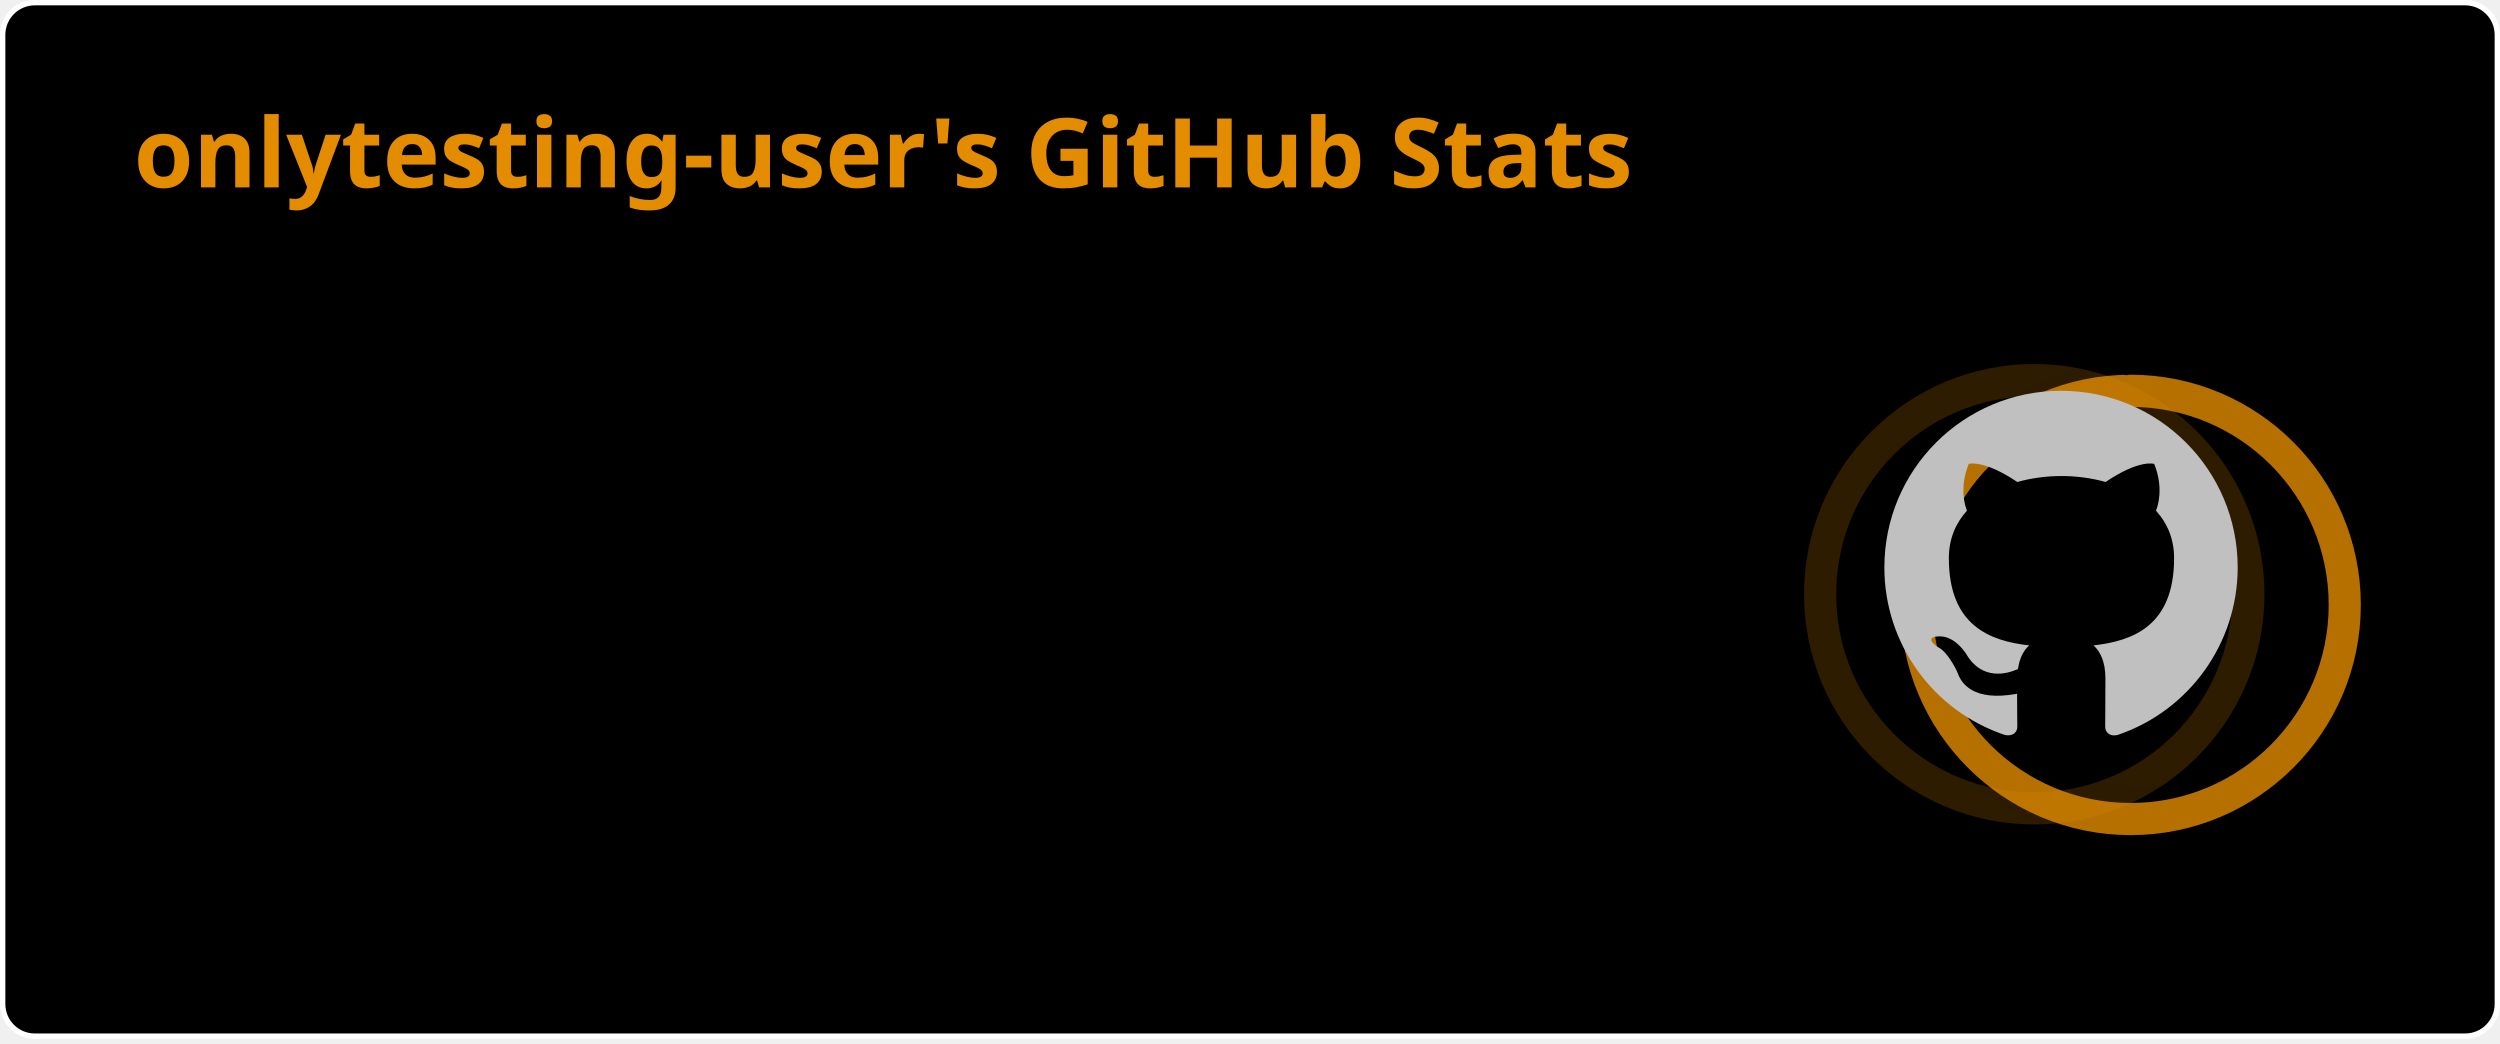
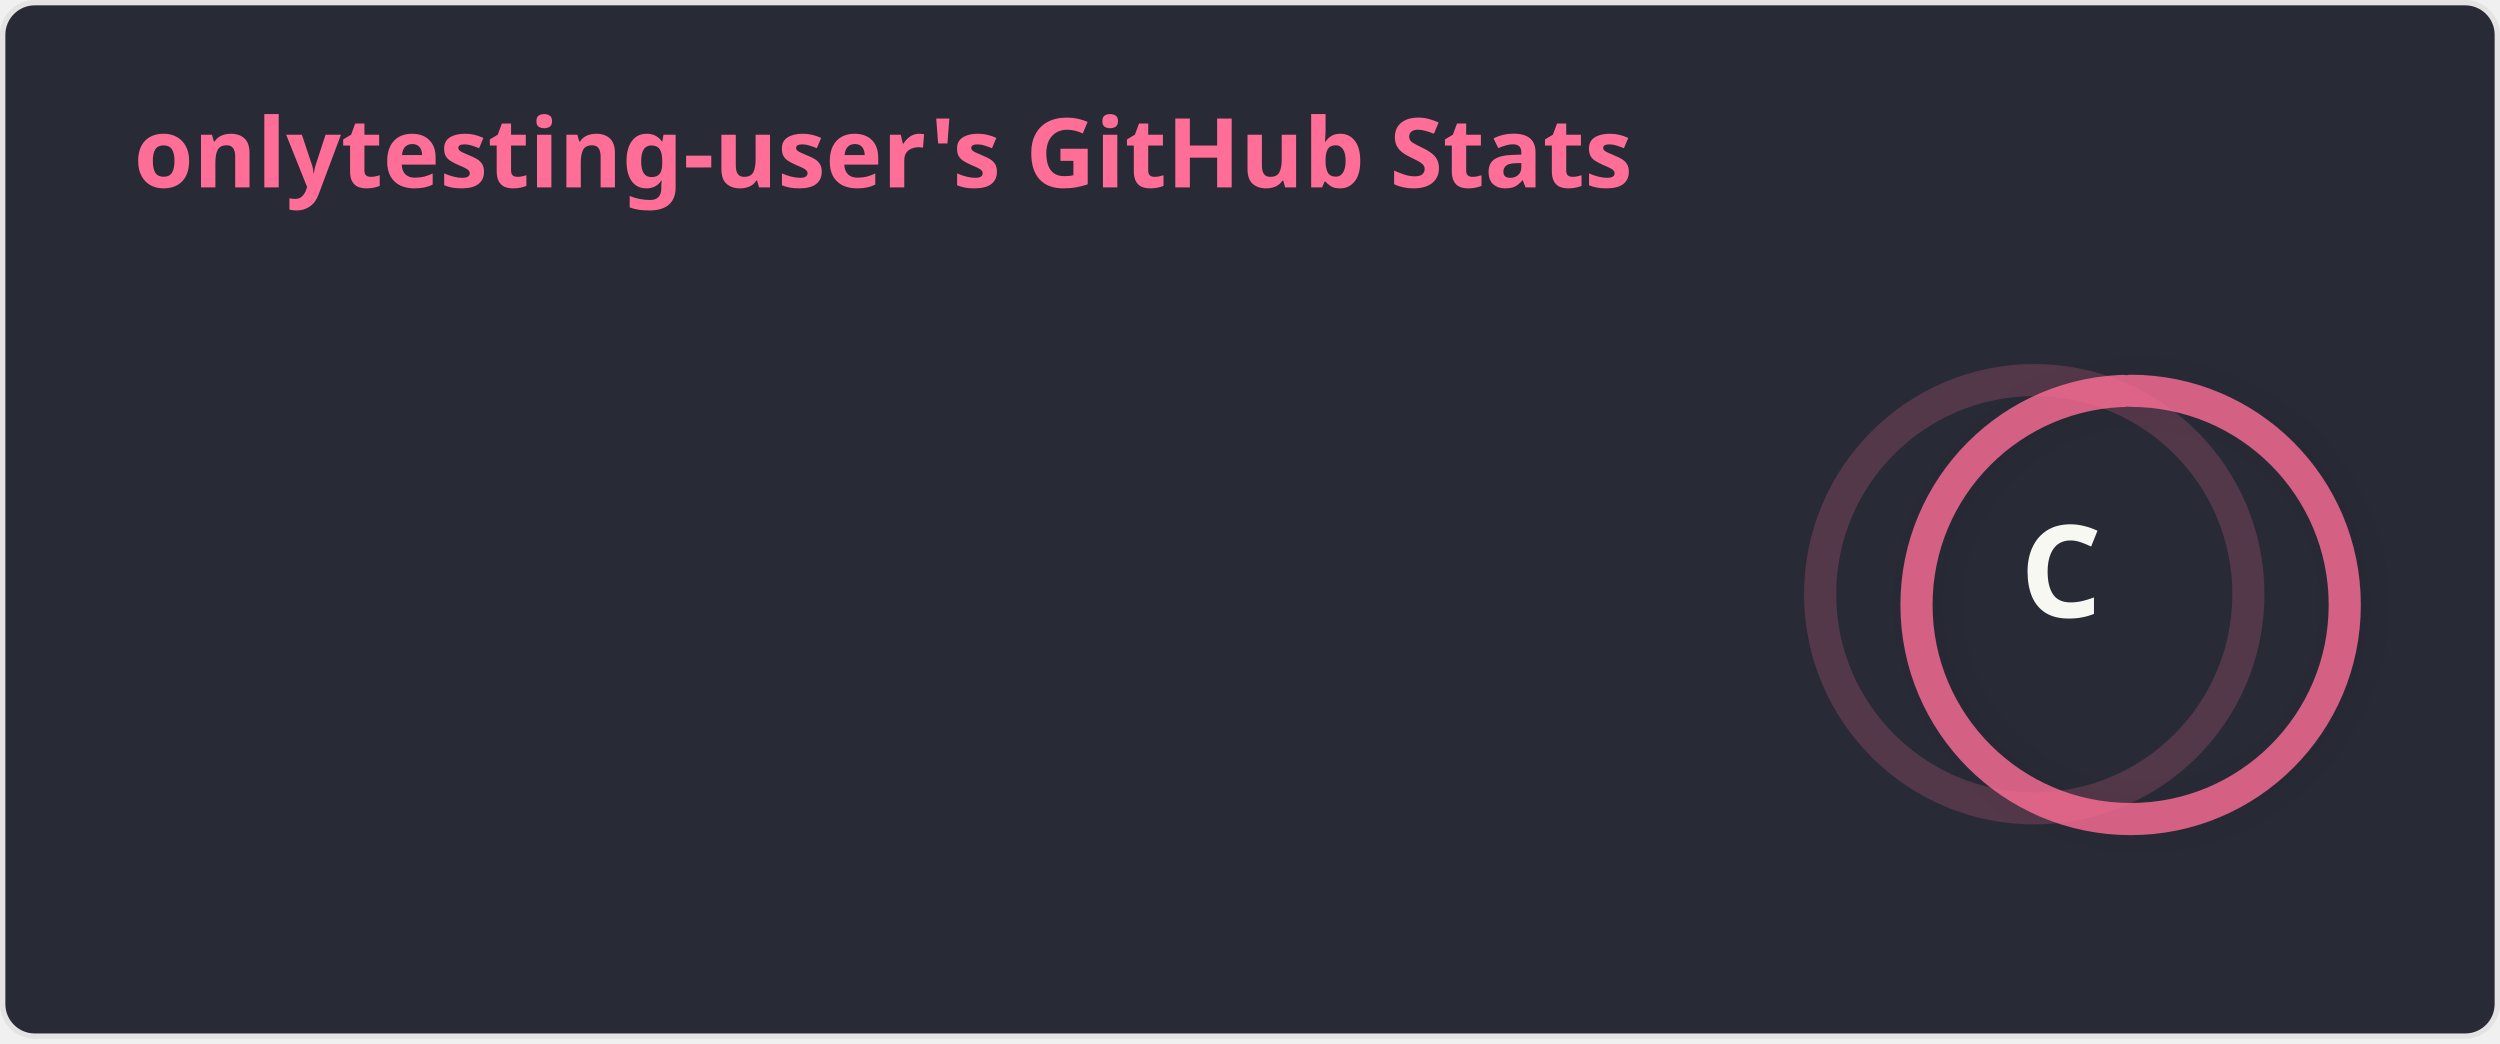
<svg xmlns="http://www.w3.org/2000/svg" width="467" height="195" viewBox="0 0 467 195" fill="none" role="img" aria-labelledby="descId">
  <style>
          .header {
            font: 600 18px 'Segoe UI', Ubuntu, "Helvetica Neue", Sans-Serif;
-             fill: #e38c00;
+             fill: #ff6e96;
            animation: fadeInAnimation 0.8s ease-in-out forwards;
          }
          @supports(-moz-appearance: auto) {
            /* Selector detects Firefox */
            .header { font-size: 15.5px; }
          }
          
    .stat {
-       font: 600 14px 'Segoe UI', Ubuntu, "Helvetica Neue", Sans-Serif; fill: #c0c0c0;
+       font: 600 14px 'Segoe UI', Ubuntu, "Helvetica Neue", Sans-Serif; fill: #f8f8f2;
    }
    @supports(-moz-appearance: auto) {
      /* Selector detects Firefox */
      .stat { font-size:12px; }
    }
    .stagger {
      opacity: 0;
      animation: fadeInAnimation 0.3s ease-in-out forwards;
    }
    .rank-text {
-       font: 800 24px 'Segoe UI', Ubuntu, Sans-Serif; fill: #c0c0c0;
+       font: 800 24px 'Segoe UI', Ubuntu, Sans-Serif; fill: #f8f8f2;
      animation: scaleInAnimation 0.3s ease-in-out forwards;
    }
    .rank-percentile-header {
      font-size: 14px;
    }
    .rank-percentile-text {
      font-size: 16px;
    }
    
    .not_bold { font-weight: 400 }
    .bold { font-weight: 700 }
    .icon {
-       fill: #4c71f2;
+       fill: #79dafa;
      display: block;
    }

    .rank-circle-rim {
-       stroke: #e38c00;
+       stroke: #ff6e96;
      fill: none;
      stroke-width: 6;
      opacity: 0.2;
    }
    .rank-circle {
-       stroke: #e38c00;
+       stroke: #ff6e96;
      stroke-dasharray: 250;
      fill: none;
      stroke-width: 6;
      stroke-linecap: round;
      opacity: 0.8;
      transform-origin: -10px 8px;
      transform: rotate(-90deg);
      animation: rankAnimation 1s forwards ease-in-out;
      filter: drop-shadow(0 2px 4px rgba(0,0,0,0.1));
    }
    .rank-circle-rim {
      filter: drop-shadow(0 1px 2px rgba(0,0,0,0.1));
    }
    
    @keyframes rankAnimation {
      from {
        stroke-dashoffset: 251.33;
      }
      to {
-         stroke-dashoffset: 239.90;
+         stroke-dashoffset: 239.73;
      }
    }
  
  

          
      /* Animations */
      @keyframes scaleInAnimation {
        from {
          transform: translate(-5px, 5px) scale(0);
        }
        to {
          transform: translate(-5px, 5px) scale(1);
        }
      }
      @keyframes fadeInAnimation {
        from {
          opacity: 0;
        }
        to {
          opacity: 1;
        }
      }
      @keyframes slideInAnimation {
        from {
          transform: translateX(-10px);
          opacity: 0;
        }
        to {
          transform: translateX(0);
          opacity: 1;
        }
      }
      @keyframes bounceInAnimation {
        0% {
          transform: scale(0.3);
          opacity: 0;
        }
        50% {
          transform: scale(1.05);
        }
        70% {
          transform: scale(0.9);
        }
        100% {
          transform: scale(1);
          opacity: 1;
        }
      }
    
          
        </style>
-   <rect data-testid="card-bg" x="0.5" y="0.5" rx="6.0" height="99%" stroke="#fff" width="466" fill="#000" stroke-opacity="1.0" />
+   <rect data-testid="card-bg" x="0.5" y="0.5" rx="6.0" height="99%" stroke="#e4e2e2" width="466" fill="#282a36" stroke-opacity="1.0" />
  <g data-testid="card-title" transform="translate(25, 35)">
    <g transform="translate(0, 0)">
      <text x="0" y="0" class="header" data-testid="header">onlytesting-user's GitHub Stats</text>
    </g>
  </g>
  <g data-testid="main-card-body" transform="translate(0, 55)">
    <g data-testid="rank-circle" transform="translate(390, 48)">
      <circle class="rank-circle-rim" cx="-10" cy="8" r="40" />
      <circle class="rank-circle" cx="-10" cy="8" r="40" />
      <g class="rank-text">
-         <svg x="-38" y="-30" height="66" width="66" aria-hidden="true" viewBox="0 0 16 16" version="1.1" data-view-component="true" data-testid="github-rank-icon">
-           <path d="M8 0c4.42 0 8 3.58 8 8a8.013 8.013 0 0 1-5.45 7.59c-.4.08-.55-.17-.55-.38 0-.27.01-1.13.01-2.2 0-.75-.25-1.23-.54-1.48 1.78-.2 3.65-.88 3.65-3.95 0-.88-.31-1.59-.82-2.15.08-.2.36-1.02-.08-2.12 0 0-.67-.22-2.2.82-.64-.18-1.32-.27-2-.27-.68 0-1.36.09-2 .27-1.53-1.03-2.2-.82-2.2-.82-.44 1.1-.16 1.92-.08 2.12-.51.56-.82 1.28-.82 2.15 0 3.06 1.86 3.75 3.64 3.95-.23.2-.44.55-.51 1.07-.46.21-1.61.55-2.33-.66-.15-.24-.6-.83-1.23-.82-.67.01-.27.38.01.53.34.19.73.9.82 1.13.16.45.68 1.31 2.69.94 0 .67.01 1.3.01 1.49 0 .21-.15.45-.55.38A7.995 7.995 0 0 1 0 8c0-4.42 3.58-8 8-8Z" />
-         </svg>
+         <text x="-5" y="3" alignment-baseline="central" dominant-baseline="central" text-anchor="middle" data-testid="level-rank-icon">
+           C
+         </text>
      </g>
    </g>
    <svg x="0" y="0">
      <g transform="translate(0, 0)">
        <g class="stagger" style="animation-delay: 450ms" transform="translate(25, 0)">
          <svg data-testid="icon" class="icon" viewBox="0 0 16 16" version="1.1" width="16" height="16">
            <path fill-rule="evenodd" d="M8 .25a.75.75 0 01.673.418l1.882 3.815 4.21.612a.75.75 0 01.416 1.279l-3.046 2.97.719 4.192a.75.75 0 01-1.088.791L8 12.347l-3.766 1.98a.75.75 0 01-1.088-.79l.72-4.194L.818 6.374a.75.75 0 01.416-1.28l4.21-.611L7.327.668A.75.75 0 018 .25zm0 2.445L6.615 5.5a.75.75 0 01-.564.41l-3.097.45 2.24 2.184a.75.75 0 01.216.664l-.528 3.084 2.769-1.456a.75.75 0 01.698 0l2.77 1.456-.53-3.084a.75.75 0 01.216-.664l2.24-2.183-3.096-.45a.75.75 0 01-.564-.41L8 2.694v.001z" />
          </svg>
          <text class="stat not_bold" x="25" y="12.5">Total Stars:</text>
          <text class="stat not_bold" x="219.01" y="12.5" data-testid="stars">1</text>
        </g>
      </g>
      <g transform="translate(0, 25)">
        <g class="stagger" style="animation-delay: 600ms" transform="translate(25, 0)">
          <svg data-testid="icon" class="icon" viewBox="0 0 16 16" version="1.1" width="16" height="16">
            <path fill-rule="evenodd" d="M1.643 3.143L.427 1.927A.25.25 0 000 2.104V5.75c0 .138.112.25.25.25h3.646a.25.25 0 00.177-.427L2.715 4.215a6.5 6.5 0 11-1.18 4.458.75.75 0 10-1.493.154 8.001 8.001 0 101.6-5.684zM7.75 4a.75.75 0 01.75.75v2.992l2.028.812a.75.75 0 01-.557 1.392l-2.5-1A.75.75 0 017 8.25v-3.5A.75.75 0 017.75 4z" />
          </svg>
          <text class="stat not_bold" x="25" y="12.5">Commits:</text>
-           <text class="stat not_bold" x="219.01" y="12.5" data-testid="commits">239</text>
+           <text class="stat not_bold" x="219.01" y="12.5" data-testid="commits">246</text>
        </g>
      </g>
      <g transform="translate(0, 50)">
        <g class="stagger" style="animation-delay: 750ms" transform="translate(25, 0)">
          <svg data-testid="icon" class="icon" viewBox="0 0 16 16" version="1.1" width="16" height="16">
            <path fill-rule="evenodd" d="M7.177 3.073L9.573.677A.25.25 0 0110 .854v4.792a.25.25 0 01-.427.177L7.177 3.427a.25.25 0 010-.354zM3.75 2.5a.75.75 0 100 1.5.75.75 0 000-1.5zm-2.25.75a2.25 2.25 0 113 2.122v5.256a2.251 2.251 0 11-1.5 0V5.372A2.25 2.25 0 011.5 3.25zM11 2.5h-1V4h1a1 1 0 011 1v5.628a2.251 2.251 0 101.5 0V5A2.5 2.5 0 0011 2.5zm1 10.25a.75.75 0 111.5 0 .75.75 0 01-1.5 0zM3.75 12a.75.75 0 100 1.5.75.75 0 000-1.5z" />
          </svg>
          <text class="stat not_bold" x="25" y="12.5">PRs:</text>
          <text class="stat not_bold" x="219.01" y="12.5" data-testid="prs">4</text>
        </g>
      </g>
      <g transform="translate(0, 75)">
        <g class="stagger" style="animation-delay: 900ms" transform="translate(25, 0)">
          <svg data-testid="icon" class="icon" viewBox="0 0 16 16" version="1.1" width="16" height="16">
            <path fill-rule="evenodd" d="M8 1.5a6.5 6.5 0 100 13 6.5 6.5 0 000-13zM0 8a8 8 0 1116 0A8 8 0 010 8zm9 3a1 1 0 11-2 0 1 1 0 012 0zm-.25-6.25a.75.75 0 00-1.5 0v3.5a.75.75 0 001.5 0v-3.5z" />
          </svg>
          <text class="stat not_bold" x="25" y="12.5">Issues:</text>
          <text class="stat not_bold" x="219.01" y="12.5" data-testid="issues">0</text>
        </g>
      </g>
      <g transform="translate(0, 100)">
        <g class="stagger" style="animation-delay: 1050ms" transform="translate(25, 0)">
          <svg data-testid="icon" class="icon" viewBox="0 0 16 16" version="1.1" width="16" height="16">
            <path fill-rule="evenodd" d="M2 2.5A2.5 2.5 0 014.5 0h8.75a.75.75 0 01.75.75v12.5a.75.75 0 01-.75.75h-2.5a.75.75 0 110-1.5h1.75v-2h-8a1 1 0 00-.714 1.7.75.75 0 01-1.072 1.05A2.495 2.495 0 012 11.5v-9zm10.5-1V9h-8c-.356 0-.694.074-1 .208V2.5a1 1 0 011-1h8zM5 12.25v3.25a.25.25 0 00.4.2l1.45-1.087a.25.25 0 01.3 0L8.6 15.7a.25.25 0 00.4-.2v-3.25a.25.25 0 00-.25-.25h-3.5a.25.25 0 00-.25.25z" />
          </svg>
          <text class="stat not_bold" x="25" y="12.5">Contributed to:</text>
          <text class="stat not_bold" x="219.01" y="12.5" data-testid="contribs">0</text>
        </g>
      </g>
    </svg>
  </g>
</svg>
